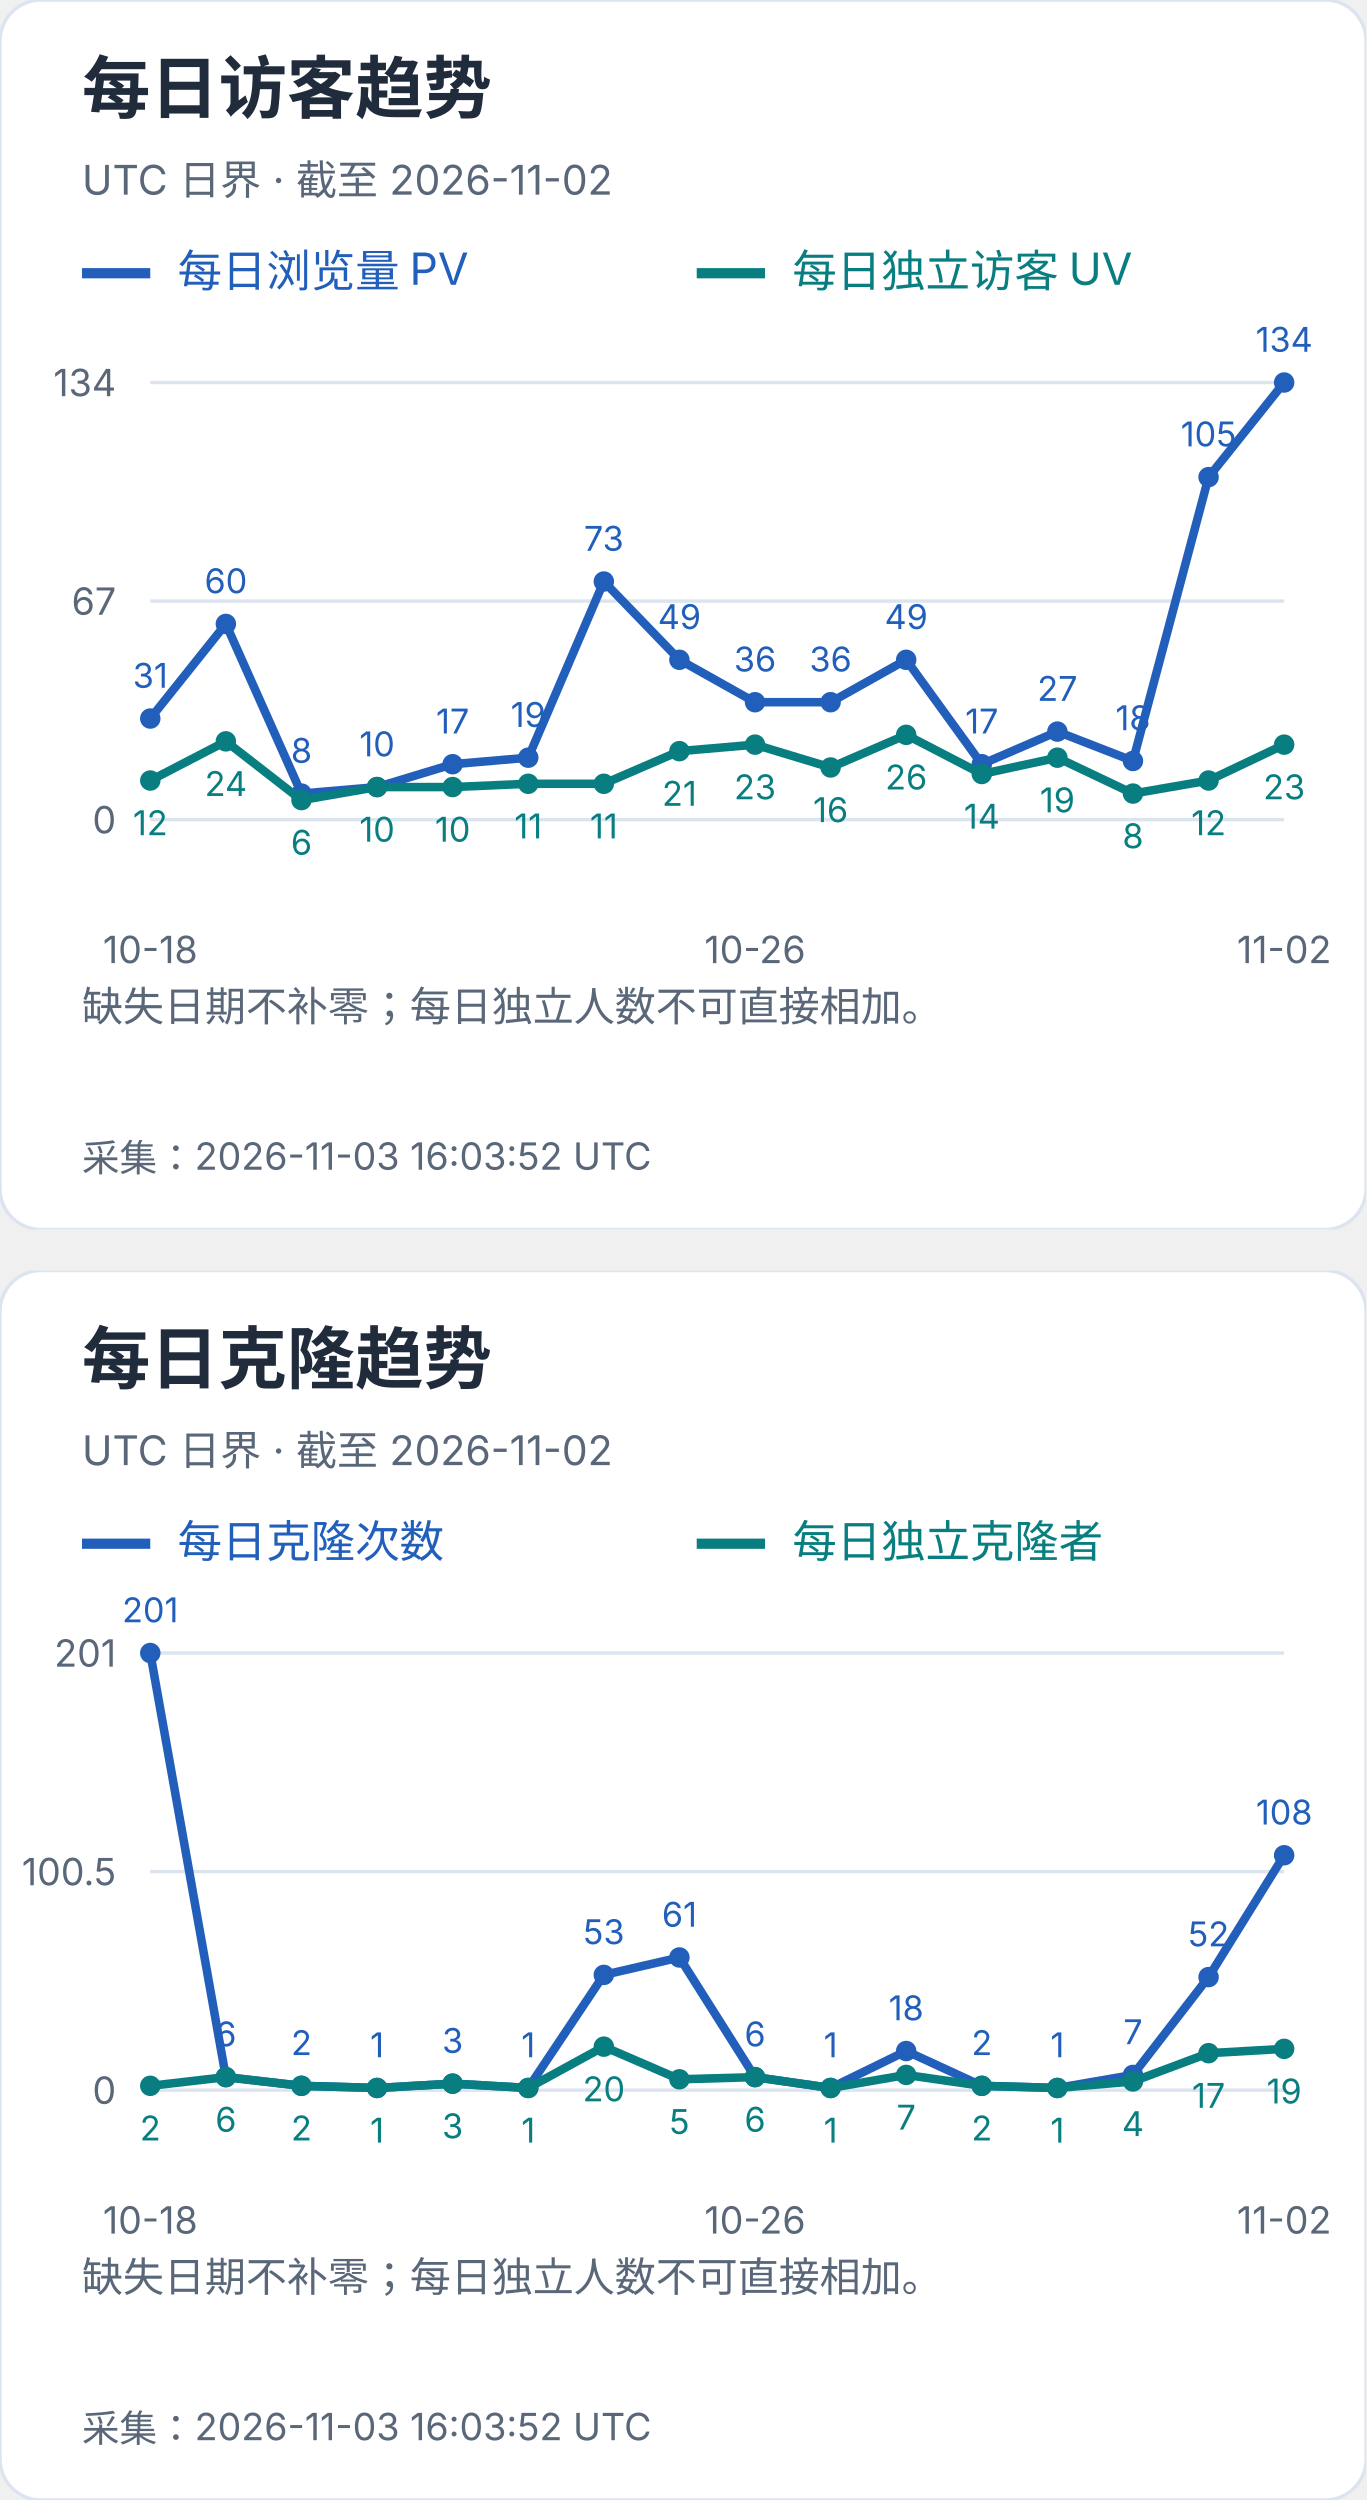
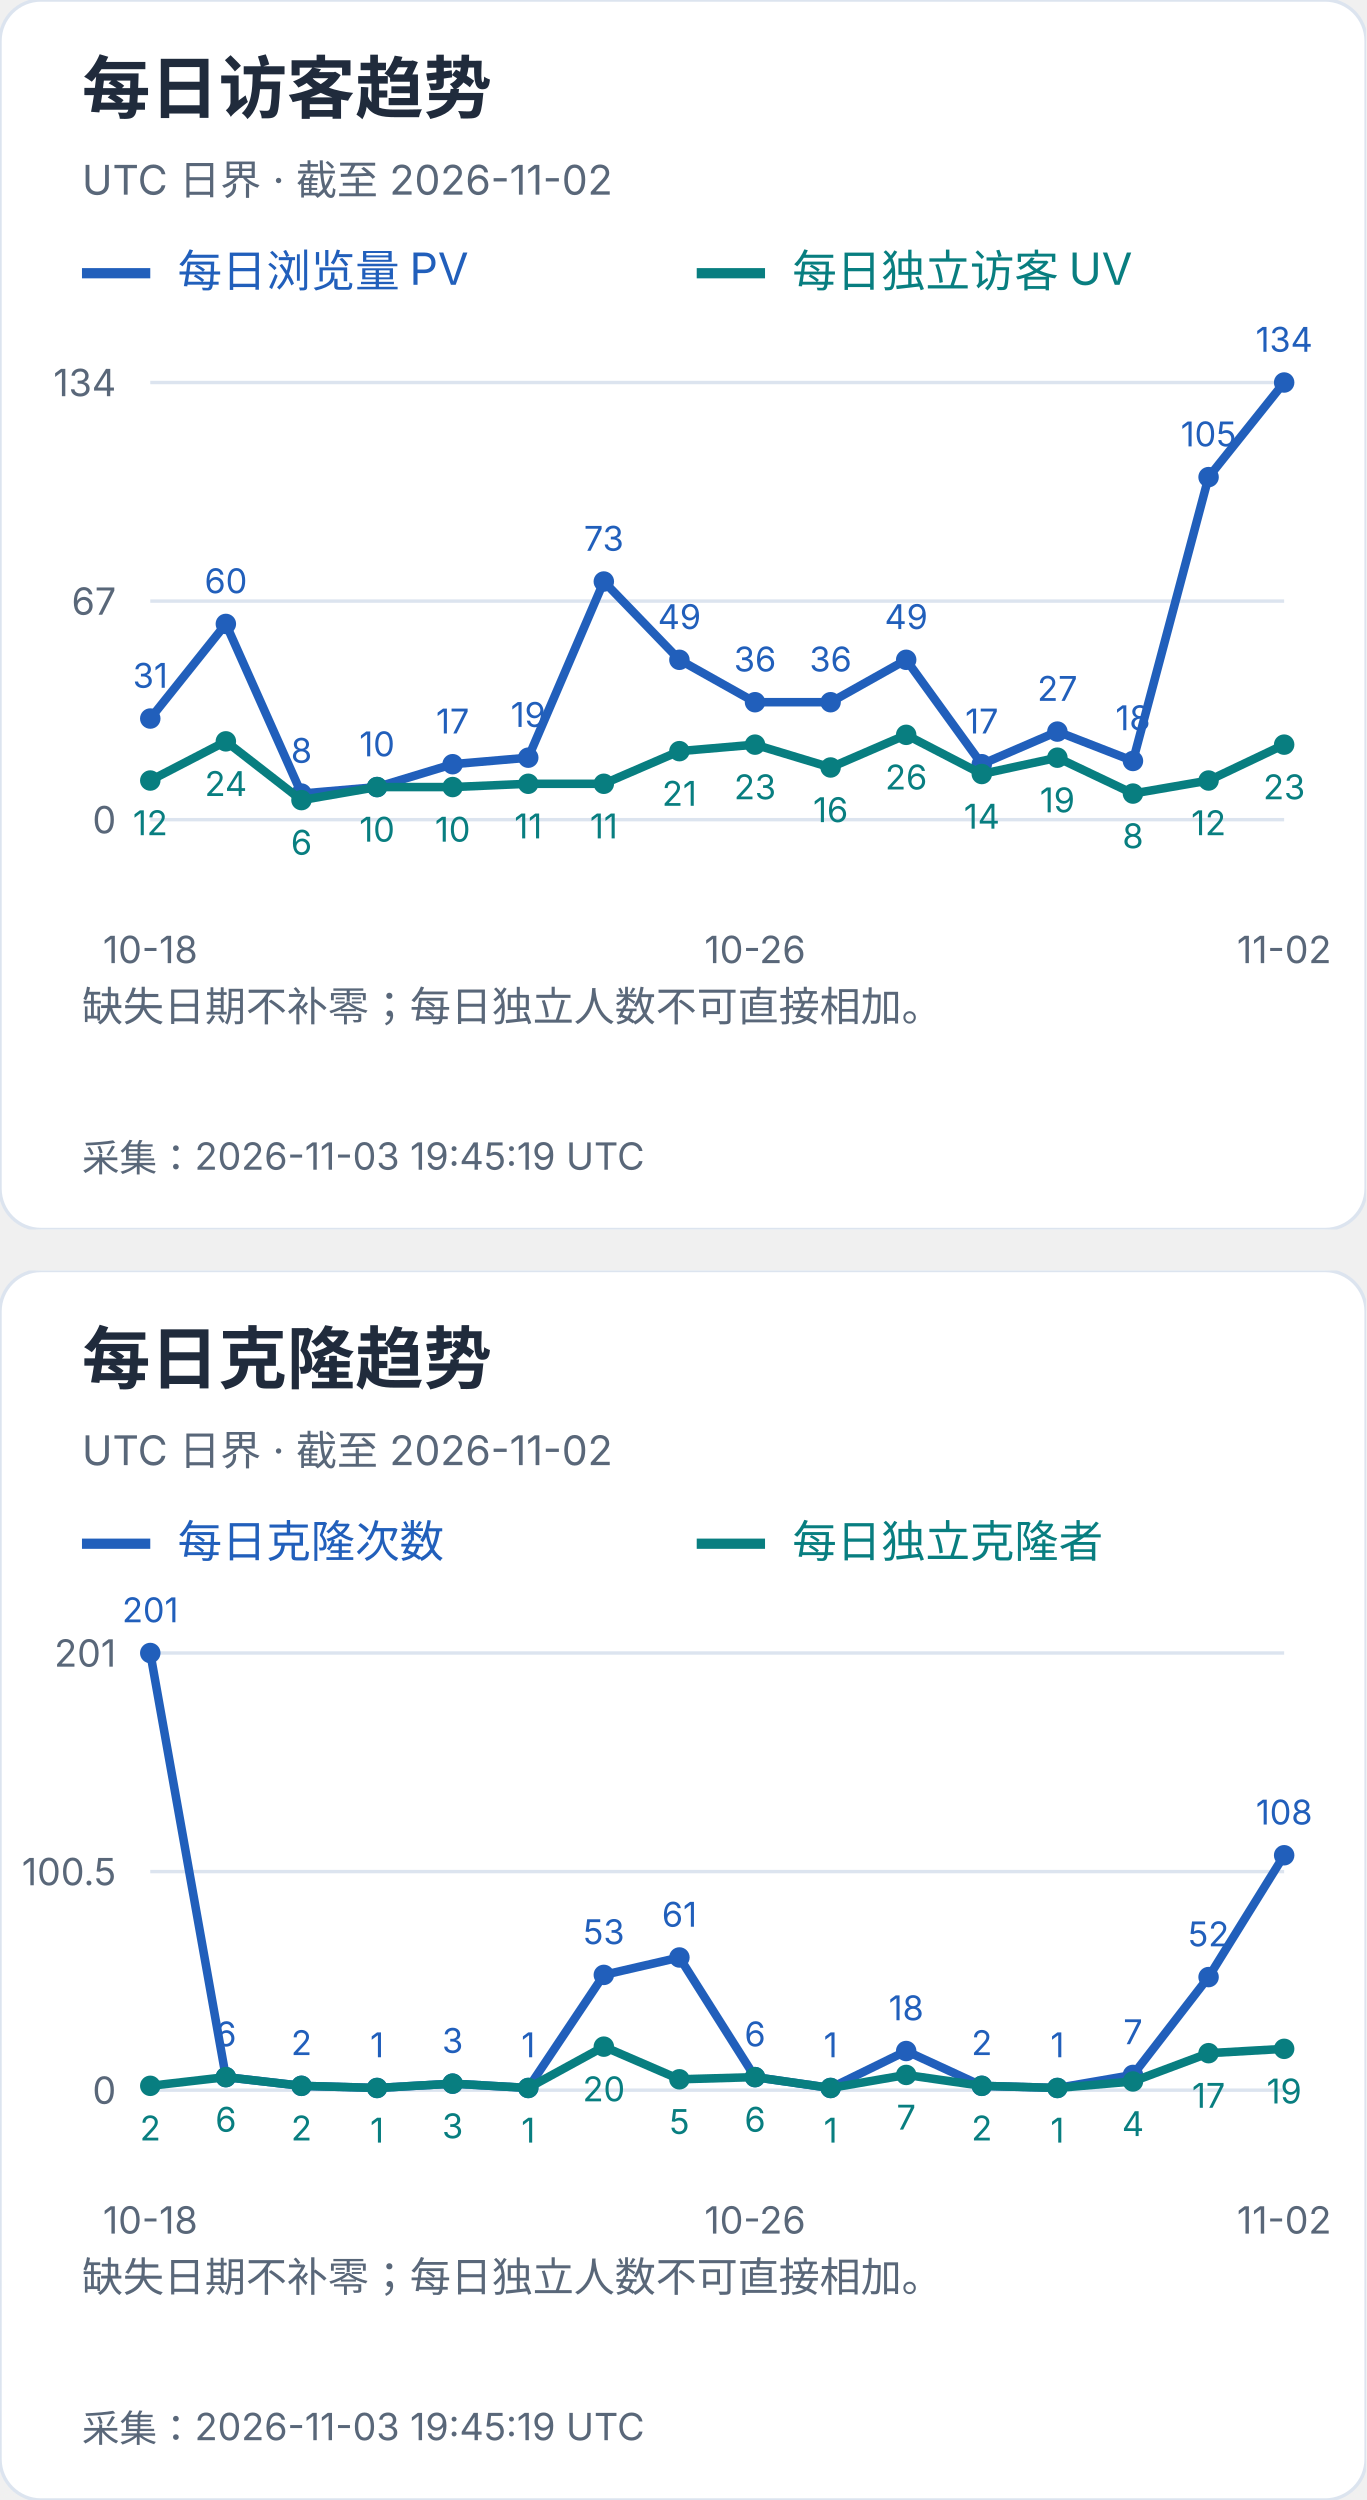
<svg xmlns="http://www.w3.org/2000/svg" width="400" height="732" viewBox="0 0 400 732" role="img" aria-label="每日访客及克隆趋势">
  <svg width="400" height="360" viewBox="0 0 400 360" role="img" aria-label="每日访客趋势">
    <style>text{font-family:-apple-system,BlinkMacSystemFont,"Segoe UI","PingFang SC","Microsoft YaHei",sans-serif;font-variant-numeric:tabular-nums}</style>
    <rect width="400" height="360" rx="12" fill="white" stroke="#dce4ef" />
    <text x="24" y="33" font-size="20" fill="#202b3c" font-weight="650" text-anchor="start">每日访客趋势</text>
    <text x="24" y="57" font-size="12" fill="#596779" font-weight="400" text-anchor="start">UTC 日界 · 截至 2026-11-02</text>
    <path d="M24 80h20" stroke="#215fbb" stroke-width="3" />
    <text x="52" y="84" font-size="13" fill="#215fbb" font-weight="400" text-anchor="start">每日浏览量 PV</text>
    <path d="M204 80h20" stroke="#087e80" stroke-width="3" />
    <text x="232" y="84" font-size="13" fill="#087e80" font-weight="400" text-anchor="start">每日独立访客 UV</text>
    <path d="M44 240.0H376" stroke="#dce4ef" />
    <text x="34" y="244.0" font-size="11" fill="#596779" font-weight="400" text-anchor="end">0</text>
    <path d="M44 176.0H376" stroke="#dce4ef" />
    <text x="34" y="180.0" font-size="11" fill="#596779" font-weight="400" text-anchor="end">67</text>
    <path d="M44 112.0H376" stroke="#dce4ef" />
    <text x="34" y="116.0" font-size="11" fill="#596779" font-weight="400" text-anchor="end">134</text>
    <circle cx="44.00" cy="210.39" r="3" fill="#215fbb" />
    <text x="44.0" y="201.39" font-size="10" fill="#215fbb" font-weight="400" text-anchor="middle">31</text>
    <circle cx="66.13" cy="182.69" r="3" fill="#215fbb" />
    <text x="66.13" y="173.69" font-size="10" fill="#215fbb" font-weight="400" text-anchor="middle">60</text>
    <circle cx="88.27" cy="232.36" r="3" fill="#215fbb" />
    <text x="88.27" y="223.36" font-size="10" fill="#215fbb" font-weight="400" text-anchor="middle">8</text>
    <circle cx="110.40" cy="230.45" r="3" fill="#215fbb" />
    <text x="110.4" y="221.45" font-size="10" fill="#215fbb" font-weight="400" text-anchor="middle">10</text>
    <circle cx="132.53" cy="223.76" r="3" fill="#215fbb" />
    <text x="132.53" y="214.76" font-size="10" fill="#215fbb" font-weight="400" text-anchor="middle">17</text>
    <circle cx="154.67" cy="221.85" r="3" fill="#215fbb" />
    <text x="154.67" y="212.85" font-size="10" fill="#215fbb" font-weight="400" text-anchor="middle">19</text>
    <circle cx="176.80" cy="170.27" r="3" fill="#215fbb" />
    <text x="176.8" y="161.27" font-size="10" fill="#215fbb" font-weight="400" text-anchor="middle">73</text>
    <circle cx="198.93" cy="193.19" r="3" fill="#215fbb" />
    <text x="198.93" y="184.19" font-size="10" fill="#215fbb" font-weight="400" text-anchor="middle">49</text>
    <circle cx="221.07" cy="205.61" r="3" fill="#215fbb" />
    <text x="221.07" y="196.61" font-size="10" fill="#215fbb" font-weight="400" text-anchor="middle">36</text>
    <circle cx="243.20" cy="205.61" r="3" fill="#215fbb" />
    <text x="243.2" y="196.61" font-size="10" fill="#215fbb" font-weight="400" text-anchor="middle">36</text>
    <circle cx="265.33" cy="193.19" r="3" fill="#215fbb" />
    <text x="265.33" y="184.19" font-size="10" fill="#215fbb" font-weight="400" text-anchor="middle">49</text>
    <circle cx="287.47" cy="223.76" r="3" fill="#215fbb" />
    <text x="287.47" y="214.76" font-size="10" fill="#215fbb" font-weight="400" text-anchor="middle">17</text>
    <circle cx="309.60" cy="214.21" r="3" fill="#215fbb" />
    <text x="309.6" y="205.21" font-size="10" fill="#215fbb" font-weight="400" text-anchor="middle">27</text>
    <circle cx="331.73" cy="222.81" r="3" fill="#215fbb" />
    <text x="331.73" y="213.81" font-size="10" fill="#215fbb" font-weight="400" text-anchor="middle">18</text>
    <circle cx="353.87" cy="139.70" r="3" fill="#215fbb" />
    <text x="353.87" y="130.7" font-size="10" fill="#215fbb" font-weight="400" text-anchor="middle">105</text>
    <circle cx="376.00" cy="112.00" r="3" fill="#215fbb" />
    <text x="376.0" y="103.0" font-size="10" fill="#215fbb" font-weight="400" text-anchor="middle">134</text>
    <polyline points="44.00,210.39 66.13,182.69 88.27,232.36 110.40,230.45 132.53,223.76 154.67,221.85 176.80,170.27 198.93,193.19 221.07,205.61 243.20,205.61 265.33,193.19 287.47,223.76 309.60,214.21 331.73,222.81 353.87,139.70 376.00,112.00" fill="none" stroke="#215fbb" stroke-width="2.5" />
    <circle cx="44.00" cy="228.54" r="3" fill="#087e80" />
    <text x="44.0" y="244.54" font-size="10" fill="#087e80" font-weight="400" text-anchor="middle">12</text>
    <circle cx="66.13" cy="217.07" r="3" fill="#087e80" />
    <text x="66.13" y="233.07" font-size="10" fill="#087e80" font-weight="400" text-anchor="middle">24</text>
    <circle cx="88.27" cy="234.27" r="3" fill="#087e80" />
    <text x="88.27" y="250.27" font-size="10" fill="#087e80" font-weight="400" text-anchor="middle">6</text>
    <circle cx="110.40" cy="230.45" r="3" fill="#087e80" />
    <text x="110.4" y="246.45" font-size="10" fill="#087e80" font-weight="400" text-anchor="middle">10</text>
    <circle cx="132.53" cy="230.45" r="3" fill="#087e80" />
    <text x="132.53" y="246.45" font-size="10" fill="#087e80" font-weight="400" text-anchor="middle">10</text>
    <circle cx="154.67" cy="229.49" r="3" fill="#087e80" />
    <text x="154.67" y="245.49" font-size="10" fill="#087e80" font-weight="400" text-anchor="middle">11</text>
    <circle cx="176.80" cy="229.49" r="3" fill="#087e80" />
    <text x="176.8" y="245.49" font-size="10" fill="#087e80" font-weight="400" text-anchor="middle">11</text>
    <circle cx="198.93" cy="219.94" r="3" fill="#087e80" />
    <text x="198.93" y="235.94" font-size="10" fill="#087e80" font-weight="400" text-anchor="middle">21</text>
    <circle cx="221.07" cy="218.03" r="3" fill="#087e80" />
    <text x="221.07" y="234.03" font-size="10" fill="#087e80" font-weight="400" text-anchor="middle">23</text>
    <circle cx="243.20" cy="224.72" r="3" fill="#087e80" />
    <text x="243.2" y="240.72" font-size="10" fill="#087e80" font-weight="400" text-anchor="middle">16</text>
    <circle cx="265.33" cy="215.16" r="3" fill="#087e80" />
    <text x="265.33" y="231.16" font-size="10" fill="#087e80" font-weight="400" text-anchor="middle">26</text>
    <circle cx="287.47" cy="226.63" r="3" fill="#087e80" />
    <text x="287.47" y="242.63" font-size="10" fill="#087e80" font-weight="400" text-anchor="middle">14</text>
    <circle cx="309.60" cy="221.85" r="3" fill="#087e80" />
    <text x="309.6" y="237.85" font-size="10" fill="#087e80" font-weight="400" text-anchor="middle">19</text>
    <circle cx="331.73" cy="232.36" r="3" fill="#087e80" />
    <text x="331.73" y="248.36" font-size="10" fill="#087e80" font-weight="400" text-anchor="middle">8</text>
    <circle cx="353.87" cy="228.54" r="3" fill="#087e80" />
    <text x="353.87" y="244.54" font-size="10" fill="#087e80" font-weight="400" text-anchor="middle">12</text>
    <circle cx="376.00" cy="218.03" r="3" fill="#087e80" />
    <text x="376.0" y="234.03" font-size="10" fill="#087e80" font-weight="400" text-anchor="middle">23</text>
    <polyline points="44.00,228.54 66.13,217.07 88.27,234.27 110.40,230.45 132.53,230.45 154.67,229.49 176.80,229.49 198.93,219.94 221.07,218.03 243.20,224.72 265.33,215.16 287.47,226.63 309.60,221.85 331.73,232.36 353.87,228.54 376.00,218.03" fill="none" stroke="#087e80" stroke-width="2.5" />
    <text x="44.0" y="282" font-size="11" fill="#596779" font-weight="400" text-anchor="middle">10-18</text>
    <text x="221.067" y="282" font-size="11" fill="#596779" font-weight="400" text-anchor="middle">10-26</text>
    <text x="376.0" y="282" font-size="11" fill="#596779" font-weight="400" text-anchor="middle">11-02</text>
    <text x="24" y="299" font-size="12" fill="#596779" font-weight="400" text-anchor="start">缺失日期不补零；每日独立人数不可直接相加。</text>
    <text x="24" y="318" font-size="12" fill="#596779" font-weight="400" text-anchor="start" />
-     <text x="24" y="343" font-size="11" fill="#596779" font-weight="400" text-anchor="start">采集：2026-11-03 16:03:52 UTC</text>
+     <text x="24" y="343" font-size="11" fill="#596779" font-weight="400" text-anchor="start">采集：2026-11-03 19:45:19 UTC</text>
  </svg>
  <svg x="0" y="372" width="400" height="360" viewBox="0 0 400 360" role="img" aria-label="每日克隆趋势">
    <style>text{font-family:-apple-system,BlinkMacSystemFont,"Segoe UI","PingFang SC","Microsoft YaHei",sans-serif;font-variant-numeric:tabular-nums}</style>
    <rect width="400" height="360" rx="12" fill="white" stroke="#dce4ef" />
    <text x="24" y="33" font-size="20" fill="#202b3c" font-weight="650" text-anchor="start">每日克隆趋势</text>
    <text x="24" y="57" font-size="12" fill="#596779" font-weight="400" text-anchor="start">UTC 日界 · 截至 2026-11-02</text>
    <path d="M24 80h20" stroke="#215fbb" stroke-width="3" />
    <text x="52" y="84" font-size="13" fill="#215fbb" font-weight="400" text-anchor="start">每日克隆次数</text>
    <path d="M204 80h20" stroke="#087e80" stroke-width="3" />
    <text x="232" y="84" font-size="13" fill="#087e80" font-weight="400" text-anchor="start">每日独立克隆者</text>
    <path d="M44 240.0H376" stroke="#dce4ef" />
    <text x="34" y="244.0" font-size="11" fill="#596779" font-weight="400" text-anchor="end">0</text>
    <path d="M44 176.0H376" stroke="#dce4ef" />
    <text x="34" y="180.0" font-size="11" fill="#596779" font-weight="400" text-anchor="end">100.5</text>
    <path d="M44 112.0H376" stroke="#dce4ef" />
    <text x="34" y="116.0" font-size="11" fill="#596779" font-weight="400" text-anchor="end">201</text>
    <circle cx="44.00" cy="112.00" r="3" fill="#215fbb" />
    <text x="44.0" y="103.0" font-size="10" fill="#215fbb" font-weight="400" text-anchor="middle">201</text>
    <circle cx="66.13" cy="236.18" r="3" fill="#215fbb" />
    <text x="66.13" y="227.18" font-size="10" fill="#215fbb" font-weight="400" text-anchor="middle">6</text>
    <circle cx="88.27" cy="238.73" r="3" fill="#215fbb" />
    <text x="88.27" y="229.73" font-size="10" fill="#215fbb" font-weight="400" text-anchor="middle">2</text>
    <circle cx="110.40" cy="239.36" r="3" fill="#215fbb" />
    <text x="110.4" y="230.36" font-size="10" fill="#215fbb" font-weight="400" text-anchor="middle">1</text>
    <circle cx="132.53" cy="238.09" r="3" fill="#215fbb" />
    <text x="132.53" y="229.09" font-size="10" fill="#215fbb" font-weight="400" text-anchor="middle">3</text>
    <circle cx="154.67" cy="239.36" r="3" fill="#215fbb" />
    <text x="154.67" y="230.36" font-size="10" fill="#215fbb" font-weight="400" text-anchor="middle">1</text>
    <circle cx="176.80" cy="206.25" r="3" fill="#215fbb" />
    <text x="176.8" y="197.25" font-size="10" fill="#215fbb" font-weight="400" text-anchor="middle">53</text>
    <circle cx="198.93" cy="201.15" r="3" fill="#215fbb" />
    <text x="198.93" y="192.15" font-size="10" fill="#215fbb" font-weight="400" text-anchor="middle">61</text>
    <circle cx="221.07" cy="236.18" r="3" fill="#215fbb" />
    <text x="221.07" y="227.18" font-size="10" fill="#215fbb" font-weight="400" text-anchor="middle">6</text>
    <circle cx="243.20" cy="239.36" r="3" fill="#215fbb" />
    <text x="243.2" y="230.36" font-size="10" fill="#215fbb" font-weight="400" text-anchor="middle">1</text>
    <circle cx="265.33" cy="228.54" r="3" fill="#215fbb" />
    <text x="265.33" y="219.54" font-size="10" fill="#215fbb" font-weight="400" text-anchor="middle">18</text>
    <circle cx="287.47" cy="238.73" r="3" fill="#215fbb" />
    <text x="287.47" y="229.73" font-size="10" fill="#215fbb" font-weight="400" text-anchor="middle">2</text>
    <circle cx="309.60" cy="239.36" r="3" fill="#215fbb" />
    <text x="309.6" y="230.36" font-size="10" fill="#215fbb" font-weight="400" text-anchor="middle">1</text>
    <circle cx="331.73" cy="235.54" r="3" fill="#215fbb" />
    <text x="331.73" y="226.54" font-size="10" fill="#215fbb" font-weight="400" text-anchor="middle">7</text>
    <circle cx="353.87" cy="206.89" r="3" fill="#215fbb" />
    <text x="353.87" y="197.89" font-size="10" fill="#215fbb" font-weight="400" text-anchor="middle">52</text>
    <circle cx="376.00" cy="171.22" r="3" fill="#215fbb" />
    <text x="376.0" y="162.22" font-size="10" fill="#215fbb" font-weight="400" text-anchor="middle">108</text>
    <polyline points="44.00,112.00 66.13,236.18 88.27,238.73 110.40,239.36 132.53,238.09 154.67,239.36 176.80,206.25 198.93,201.15 221.07,236.18 243.20,239.36 265.33,228.54 287.47,238.73 309.60,239.36 331.73,235.54 353.87,206.89 376.00,171.22" fill="none" stroke="#215fbb" stroke-width="2.5" />
    <circle cx="44.00" cy="238.73" r="3" fill="#087e80" />
    <text x="44.0" y="254.73" font-size="10" fill="#087e80" font-weight="400" text-anchor="middle">2</text>
    <circle cx="66.13" cy="236.18" r="3" fill="#087e80" />
    <text x="66.13" y="252.18" font-size="10" fill="#087e80" font-weight="400" text-anchor="middle">6</text>
    <circle cx="88.27" cy="238.73" r="3" fill="#087e80" />
    <text x="88.27" y="254.73" font-size="10" fill="#087e80" font-weight="400" text-anchor="middle">2</text>
    <circle cx="110.40" cy="239.36" r="3" fill="#087e80" />
    <text x="110.4" y="255.36" font-size="10" fill="#087e80" font-weight="400" text-anchor="middle">1</text>
    <circle cx="132.53" cy="238.09" r="3" fill="#087e80" />
    <text x="132.53" y="254.09" font-size="10" fill="#087e80" font-weight="400" text-anchor="middle">3</text>
    <circle cx="154.67" cy="239.36" r="3" fill="#087e80" />
    <text x="154.67" y="255.36" font-size="10" fill="#087e80" font-weight="400" text-anchor="middle">1</text>
    <circle cx="176.80" cy="227.26" r="3" fill="#087e80" />
    <text x="176.8" y="243.26" font-size="10" fill="#087e80" font-weight="400" text-anchor="middle">20</text>
    <circle cx="198.93" cy="236.82" r="3" fill="#087e80" />
    <text x="198.93" y="252.82" font-size="10" fill="#087e80" font-weight="400" text-anchor="middle">5</text>
    <circle cx="221.07" cy="236.18" r="3" fill="#087e80" />
    <text x="221.07" y="252.18" font-size="10" fill="#087e80" font-weight="400" text-anchor="middle">6</text>
    <circle cx="243.20" cy="239.36" r="3" fill="#087e80" />
    <text x="243.2" y="255.36" font-size="10" fill="#087e80" font-weight="400" text-anchor="middle">1</text>
    <circle cx="265.33" cy="235.54" r="3" fill="#087e80" />
    <text x="265.33" y="251.54" font-size="10" fill="#087e80" font-weight="400" text-anchor="middle">7</text>
    <circle cx="287.47" cy="238.73" r="3" fill="#087e80" />
    <text x="287.47" y="254.73" font-size="10" fill="#087e80" font-weight="400" text-anchor="middle">2</text>
    <circle cx="309.60" cy="239.36" r="3" fill="#087e80" />
    <text x="309.6" y="255.36" font-size="10" fill="#087e80" font-weight="400" text-anchor="middle">1</text>
    <circle cx="331.73" cy="237.45" r="3" fill="#087e80" />
    <text x="331.73" y="253.45" font-size="10" fill="#087e80" font-weight="400" text-anchor="middle">4</text>
    <circle cx="353.87" cy="229.17" r="3" fill="#087e80" />
    <text x="353.87" y="245.17" font-size="10" fill="#087e80" font-weight="400" text-anchor="middle">17</text>
    <circle cx="376.00" cy="227.90" r="3" fill="#087e80" />
    <text x="376.0" y="243.9" font-size="10" fill="#087e80" font-weight="400" text-anchor="middle">19</text>
    <polyline points="44.00,238.73 66.13,236.18 88.27,238.73 110.40,239.36 132.53,238.09 154.67,239.36 176.80,227.26 198.93,236.82 221.07,236.18 243.20,239.36 265.33,235.54 287.47,238.73 309.60,239.36 331.73,237.45 353.87,229.17 376.00,227.90" fill="none" stroke="#087e80" stroke-width="2.5" />
    <text x="44.0" y="282" font-size="11" fill="#596779" font-weight="400" text-anchor="middle">10-18</text>
    <text x="221.067" y="282" font-size="11" fill="#596779" font-weight="400" text-anchor="middle">10-26</text>
    <text x="376.0" y="282" font-size="11" fill="#596779" font-weight="400" text-anchor="middle">11-02</text>
    <text x="24" y="299" font-size="12" fill="#596779" font-weight="400" text-anchor="start">缺失日期不补零；每日独立人数不可直接相加。</text>
    <text x="24" y="318" font-size="12" fill="#596779" font-weight="400" text-anchor="start" />
-     <text x="24" y="343" font-size="11" fill="#596779" font-weight="400" text-anchor="start">采集：2026-11-03 16:03:52 UTC</text>
+     <text x="24" y="343" font-size="11" fill="#596779" font-weight="400" text-anchor="start">采集：2026-11-03 19:45:19 UTC</text>
  </svg>
</svg>
